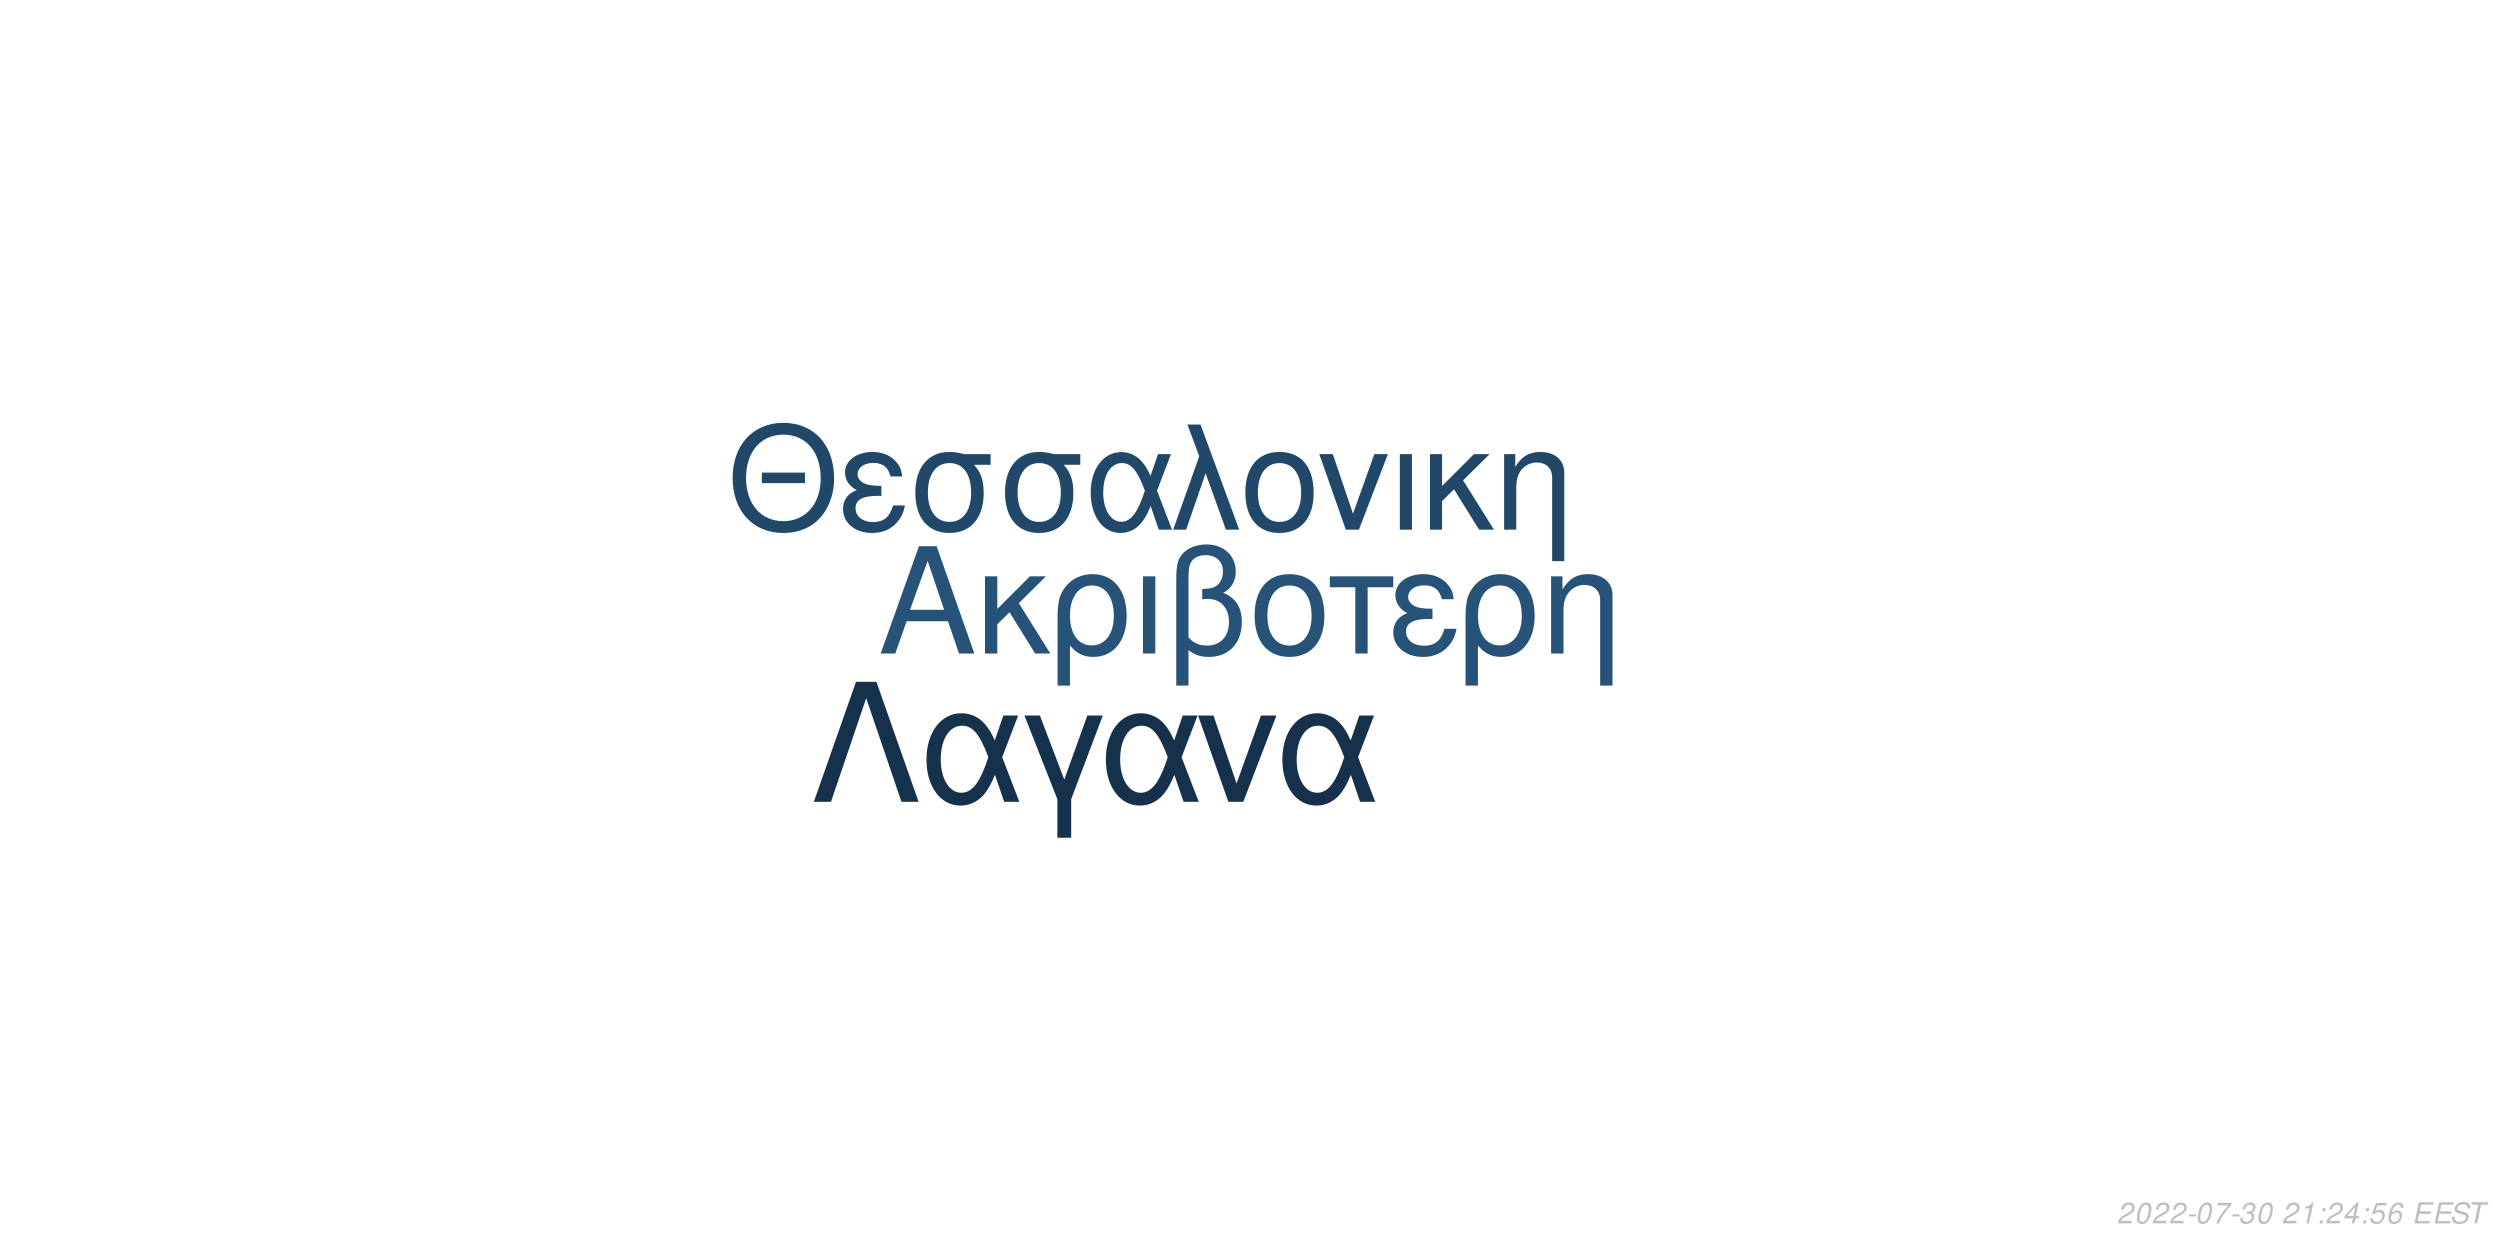
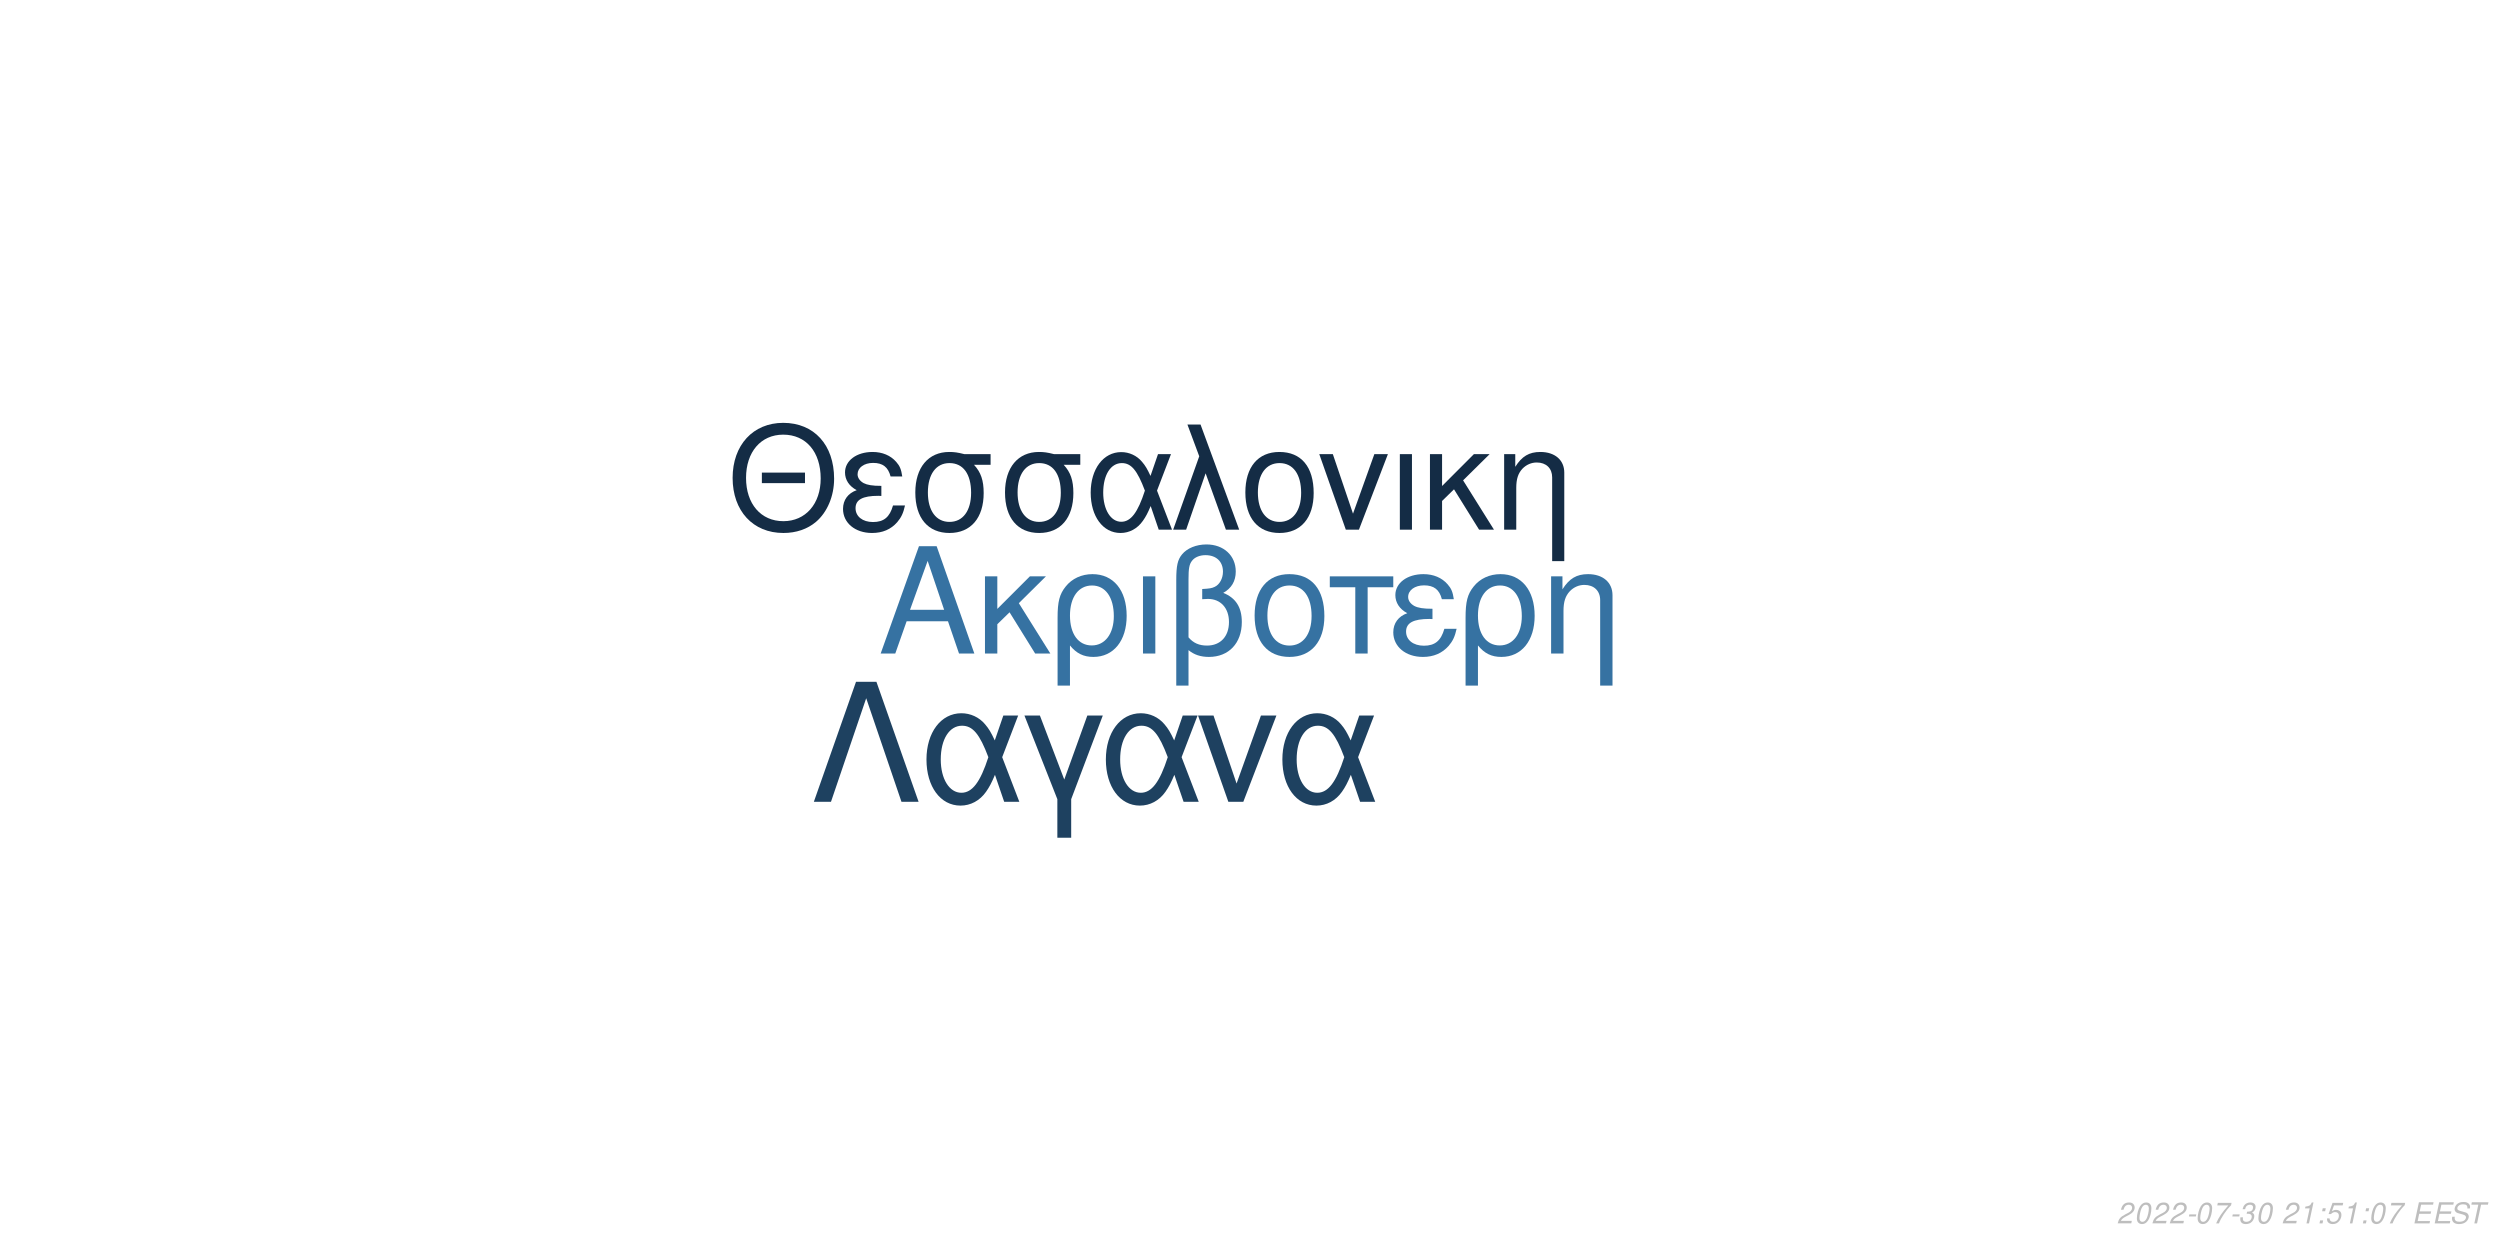
<svg xmlns="http://www.w3.org/2000/svg" xmlns:xlink="http://www.w3.org/1999/xlink" width="864pt" height="432pt" viewBox="0 0 864 432" version="1.1">
  <defs>
    <g>
      <symbol overflow="visible" id="glyph0-0">
        <path style="stroke:none;" d="" />
      </symbol>
      <symbol overflow="visible" id="glyph0-1">
        <path style="stroke:none;" d="M 24.125 -11.141 L 27.938 0 L 33.234 0 L 20.203 -37.094 L 14.094 -37.094 L 0.859 0 L 5.906 0 L 9.828 -11.141 Z M 22.797 -15.109 L 11 -15.109 L 17.094 -32.016 Z M 22.797 -15.109 " />
      </symbol>
      <symbol overflow="visible" id="glyph0-2">
        <path style="stroke:none;" d="M 7.172 -15.422 L 7.172 -26.672 L 2.906 -26.672 L 2.906 0 L 7.172 0 L 7.172 -10.125 L 11.406 -14.25 L 20.25 0 L 25.5 0 L 14.609 -17.406 L 23.969 -26.672 L 18.422 -26.672 Z M 7.172 -15.422 " />
      </symbol>
      <symbol overflow="visible" id="glyph0-3">
        <path style="stroke:none;" d="M 3 11.094 L 7.281 11.094 L 7.281 -2.797 C 9.516 -0.047 11.953 1.172 15.375 1.172 C 22.344 1.172 26.875 -4.422 26.875 -13.031 C 26.875 -21.891 22.297 -27.438 15.062 -27.438 C 11.297 -27.438 7.984 -25.906 5.797 -23.156 C 3.672 -20.516 3 -17.969 3 -12.359 Z M 14.906 -23.516 C 19.547 -23.516 22.438 -19.438 22.438 -12.922 C 22.438 -6.812 19.391 -2.797 14.812 -2.797 C 10.172 -2.797 7.281 -6.766 7.281 -13.125 C 7.281 -19.484 10.234 -23.516 14.906 -23.516 Z M 14.906 -23.516 " />
      </symbol>
      <symbol overflow="visible" id="glyph0-4">
        <path style="stroke:none;" d="M 3.516 0 L 7.781 0 L 7.781 -26.672 L 3.516 -26.672 Z M 3.516 0 " />
      </symbol>
      <symbol overflow="visible" id="glyph0-5">
        <path style="stroke:none;" d="M 4.016 11.094 L 8.25 11.094 L 8.25 -1.172 C 10.172 0.406 12.422 1.172 15.312 1.172 C 22.188 1.172 26.672 -3.609 26.672 -10.891 C 26.672 -15.984 24.578 -19.234 20.25 -20.969 C 23.109 -22.547 24.578 -25.031 24.578 -28.344 C 24.578 -33.844 20.406 -37.703 14.453 -37.703 C 10.938 -37.703 7.734 -36.391 6 -34.25 C 4.484 -32.422 4.016 -30.328 4.016 -25.391 Z M 8.25 -25.656 C 8.25 -29.359 8.5 -30.844 9.469 -32.062 C 10.375 -33.281 12.156 -34 14.094 -34 C 17.812 -34 20.156 -31.812 20.156 -28.297 C 20.156 -25.953 18.984 -23.812 17.297 -23.047 C 16.281 -22.547 15.469 -22.438 12.984 -22.297 L 12.984 -18.781 C 13.734 -18.828 14.344 -18.875 14.969 -18.875 C 19.344 -18.875 22.234 -15.719 22.234 -10.891 C 22.234 -5.906 19.281 -2.75 14.656 -2.75 C 11.953 -2.75 9.922 -3.609 8.25 -5.594 Z M 8.25 -25.656 " />
      </symbol>
      <symbol overflow="visible" id="glyph0-6">
        <path style="stroke:none;" d="M 14.094 -27.438 C 6.562 -27.438 2.094 -22.094 2.094 -13.125 C 2.094 -4.125 6.562 1.172 14.141 1.172 C 21.672 1.172 26.203 -4.172 26.203 -12.922 C 26.203 -22.188 21.828 -27.438 14.094 -27.438 Z M 14.141 -23.516 C 18.938 -23.516 21.781 -19.594 21.781 -12.984 C 21.781 -6.672 18.828 -2.75 14.141 -2.75 C 9.422 -2.75 6.516 -6.672 6.516 -13.125 C 6.516 -19.594 9.422 -23.516 14.141 -23.516 Z M 14.141 -23.516 " />
      </symbol>
      <symbol overflow="visible" id="glyph0-7">
        <path style="stroke:none;" d="M 7.891 0 L 12.156 0 L 12.156 -22.906 L 21.016 -22.906 L 21.016 -26.672 L -0.922 -26.672 L -0.922 -22.906 L 7.891 -22.906 Z M 7.891 0 " />
      </symbol>
      <symbol overflow="visible" id="glyph0-8">
        <path style="stroke:none;" d="M 14.562 -15.469 C 11.344 -15.469 9.562 -15.781 8.297 -16.438 C 6.922 -17.203 6.156 -18.328 6.156 -19.547 C 6.156 -21.891 8.453 -23.562 11.656 -23.562 C 15.062 -23.562 16.953 -22.094 17.812 -18.781 L 21.938 -18.781 C 21.578 -21.266 21.062 -22.5 19.797 -23.922 C 17.812 -26.203 14.906 -27.438 11.453 -27.438 C 5.797 -27.438 1.734 -24.375 1.734 -20.203 C 1.734 -17.609 3.156 -15.375 5.859 -13.938 C 2.797 -12.875 1.016 -10.484 1.016 -7.328 C 1.016 -2.391 5.297 1.172 11.25 1.172 C 14.969 1.172 17.906 -0.109 20.156 -2.641 C 21.578 -4.328 22.297 -5.797 22.906 -8.547 L 18.672 -8.547 C 17.5 -4.422 15.422 -2.703 11.609 -2.703 C 7.938 -2.703 5.438 -4.688 5.438 -7.578 C 5.438 -10.578 7.938 -11.953 13.484 -11.953 C 13.641 -11.953 14.094 -11.953 14.562 -11.906 Z M 14.562 -15.469 " />
      </symbol>
      <symbol overflow="visible" id="glyph0-9">
        <path style="stroke:none;" d="M 3.562 -26.672 L 3.562 0 L 7.844 0 L 7.844 -14.703 C 7.844 -17.906 8.5 -19.891 10.031 -21.531 C 11.406 -22.953 13.188 -23.719 15.062 -23.719 C 18.375 -23.719 20.516 -21.672 20.516 -18.469 L 20.516 11.094 L 24.781 11.094 L 24.781 -20.156 C 24.781 -24.578 21.469 -27.438 16.328 -27.438 C 12.359 -27.438 9.828 -25.906 7.484 -22.188 L 7.484 -26.672 Z M 3.562 -26.672 " />
      </symbol>
      <symbol overflow="visible" id="glyph1-0">
        <path style="stroke:none;" d="" />
      </symbol>
      <symbol overflow="visible" id="glyph1-1">
        <path style="stroke:none;" d="M 26.859 -19.734 L 11.953 -19.734 L 11.953 -16.094 L 26.859 -16.094 Z M 19.328 -36.922 C 8.922 -36.922 1.844 -29.25 1.844 -17.891 C 1.844 -6.484 8.875 1.141 19.391 1.141 C 23.812 1.141 27.703 -0.203 30.641 -2.688 C 34.578 -6.031 36.922 -11.656 36.922 -17.594 C 36.922 -29.297 30 -36.922 19.328 -36.922 Z M 19.328 -32.844 C 27.203 -32.844 32.281 -26.906 32.281 -17.688 C 32.281 -8.922 27.062 -2.938 19.391 -2.938 C 11.609 -2.938 6.484 -8.922 6.484 -17.891 C 6.484 -26.859 11.609 -32.844 19.328 -32.844 Z M 19.328 -32.844 " />
      </symbol>
      <symbol overflow="visible" id="glyph1-2">
        <path style="stroke:none;" d="M 14.25 -15.141 C 11.109 -15.141 9.375 -15.453 8.125 -16.094 C 6.781 -16.844 6.031 -17.938 6.031 -19.141 C 6.031 -21.422 8.266 -23.078 11.406 -23.078 C 14.75 -23.078 16.594 -21.625 17.438 -18.391 L 21.469 -18.391 C 21.125 -20.828 20.625 -22.031 19.391 -23.422 C 17.438 -25.656 14.594 -26.859 11.219 -26.859 C 5.688 -26.859 1.688 -23.875 1.688 -19.781 C 1.688 -17.234 3.094 -15.047 5.734 -13.656 C 2.734 -12.609 1 -10.266 1 -7.172 C 1 -2.344 5.188 1.141 11.016 1.141 C 14.656 1.141 17.547 -0.094 19.734 -2.594 C 21.125 -4.234 21.828 -5.688 22.422 -8.375 L 18.281 -8.375 C 17.141 -4.328 15.094 -2.641 11.359 -2.641 C 7.766 -2.641 5.328 -4.578 5.328 -7.422 C 5.328 -10.359 7.766 -11.703 13.203 -11.703 C 13.359 -11.703 13.797 -11.703 14.25 -11.656 Z M 14.25 -15.141 " />
      </symbol>
      <symbol overflow="visible" id="glyph1-3">
        <path style="stroke:none;" d="M 29 -26.109 L 19.938 -26.109 C 17.594 -26.703 16.438 -26.859 14.703 -26.859 C 7.469 -26.859 2.984 -21.469 2.984 -12.859 C 2.984 -4.031 7.375 1.141 14.797 1.141 C 22.172 1.141 26.609 -4.078 26.609 -12.656 C 26.609 -17.047 25.656 -19.828 23.266 -22.422 L 29 -22.422 Z M 14.797 -23.016 C 19.531 -23.016 22.266 -19.234 22.266 -12.75 C 22.266 -6.531 19.438 -2.688 14.797 -2.688 C 10.172 -2.688 7.328 -6.531 7.328 -12.859 C 7.328 -19.188 10.172 -23.016 14.797 -23.016 Z M 14.797 -23.016 " />
      </symbol>
      <symbol overflow="visible" id="glyph1-4">
        <path style="stroke:none;" d="M 29.344 -26.109 L 24.859 -26.109 L 22.266 -18.578 C 21.125 -21.031 20.484 -22.125 19.328 -23.469 C 17.547 -25.609 14.906 -26.812 12.156 -26.812 C 5.984 -26.812 1.594 -20.984 1.594 -12.812 C 1.594 -4.578 5.828 1.141 11.906 1.141 C 14.953 1.141 17.734 -0.344 19.625 -3.047 C 20.672 -4.531 21.281 -5.688 22.328 -8.172 L 25.109 0 L 29.703 0 L 24.516 -13.5 Z M 20.328 -13.5 C 17.891 -5.922 15.453 -2.734 12.156 -2.734 C 8.516 -2.734 5.922 -6.922 5.922 -12.812 C 5.922 -18.938 8.516 -23.016 12.359 -23.016 C 15.594 -23.016 17.688 -20.531 20.328 -13.5 Z M 20.328 -13.5 " />
      </symbol>
      <symbol overflow="visible" id="glyph1-5">
        <path style="stroke:none;" d="M 1.094 0 L 5.578 0 L 12.312 -19.484 L 19.328 0 L 23.922 0 L 10.562 -36.328 L 6.031 -36.328 L 10.109 -25.359 Z M 1.094 0 " />
      </symbol>
      <symbol overflow="visible" id="glyph1-6">
        <path style="stroke:none;" d="M 13.797 -26.859 C 6.422 -26.859 2.047 -21.625 2.047 -12.859 C 2.047 -4.031 6.422 1.141 13.859 1.141 C 21.234 1.141 25.656 -4.078 25.656 -12.656 C 25.656 -21.719 21.375 -26.859 13.797 -26.859 Z M 13.859 -23.016 C 18.531 -23.016 21.328 -19.188 21.328 -12.703 C 21.328 -6.531 18.438 -2.688 13.859 -2.688 C 9.219 -2.688 6.375 -6.531 6.375 -12.859 C 6.375 -19.188 9.219 -23.016 13.859 -23.016 Z M 13.859 -23.016 " />
      </symbol>
      <symbol overflow="visible" id="glyph1-7">
        <path style="stroke:none;" d="M 14.297 0 L 24.312 -26.109 L 19.625 -26.109 L 12.25 -5.531 L 5.281 -26.109 L 0.594 -26.109 L 9.766 0 Z M 14.297 0 " />
      </symbol>
      <symbol overflow="visible" id="glyph1-8">
        <path style="stroke:none;" d="M 3.438 0 L 7.625 0 L 7.625 -26.109 L 3.438 -26.109 Z M 3.438 0 " />
      </symbol>
      <symbol overflow="visible" id="glyph1-9">
        <path style="stroke:none;" d="M 7.031 -15.094 L 7.031 -26.109 L 2.844 -26.109 L 2.844 0 L 7.031 0 L 7.031 -9.922 L 11.156 -13.953 L 19.828 0 L 24.969 0 L 14.297 -17.047 L 23.469 -26.109 L 18.031 -26.109 Z M 7.031 -15.094 " />
      </symbol>
      <symbol overflow="visible" id="glyph1-10">
        <path style="stroke:none;" d="M 3.484 -26.109 L 3.484 0 L 7.672 0 L 7.672 -14.406 C 7.672 -17.547 8.328 -19.484 9.812 -21.078 C 11.156 -22.469 12.906 -23.219 14.75 -23.219 C 17.984 -23.219 20.078 -21.234 20.078 -18.094 L 20.078 10.859 L 24.266 10.859 L 24.266 -19.734 C 24.266 -24.062 21.031 -26.859 16 -26.859 C 12.109 -26.859 9.609 -25.359 7.328 -21.719 L 7.328 -26.109 Z M 3.484 -26.109 " />
      </symbol>
      <symbol overflow="visible" id="glyph2-0">
        <path style="stroke:none;" d="" />
      </symbol>
      <symbol overflow="visible" id="glyph2-1">
        <path style="stroke:none;" d="M 22.531 -41.484 L 15.484 -41.484 L 0.906 0 L 6.828 0 L 19 -35.797 L 31.188 0 L 37.109 0 Z M 22.531 -41.484 " />
      </symbol>
      <symbol overflow="visible" id="glyph2-2">
        <path style="stroke:none;" d="M 33.516 -29.812 L 28.391 -29.812 L 25.438 -21.219 C 24.125 -24.016 23.391 -25.266 22.078 -26.797 C 20.031 -29.25 17.016 -30.609 13.891 -30.609 C 6.828 -30.609 1.828 -23.953 1.828 -14.625 C 1.828 -5.234 6.656 1.312 13.594 1.312 C 17.078 1.312 20.266 -0.391 22.422 -3.469 C 23.609 -5.172 24.297 -6.484 25.5 -9.328 L 28.688 0 L 33.922 0 L 28 -15.422 Z M 23.219 -15.422 C 20.422 -6.766 17.641 -3.125 13.891 -3.125 C 9.734 -3.125 6.766 -7.906 6.766 -14.625 C 6.766 -21.625 9.734 -26.297 14.109 -26.297 C 17.812 -26.297 20.203 -23.453 23.219 -15.422 Z M 23.219 -15.422 " />
      </symbol>
      <symbol overflow="visible" id="glyph2-3">
        <path style="stroke:none;" d="M 12.062 12.406 L 16.844 12.406 L 16.844 -0.906 L 27.766 -29.812 L 22.422 -29.812 L 14.453 -7.688 L 6.031 -29.812 L 0.688 -29.812 L 12.062 -0.906 Z M 12.062 12.406 " />
      </symbol>
      <symbol overflow="visible" id="glyph2-4">
        <path style="stroke:none;" d="M 16.328 0 L 27.766 -29.812 L 22.422 -29.812 L 14 -6.312 L 6.031 -29.812 L 0.688 -29.812 L 11.156 0 Z M 16.328 0 " />
      </symbol>
      <symbol overflow="visible" id="glyph3-0">
        <path style="stroke:none;" d="" />
      </symbol>
      <symbol overflow="visible" id="glyph3-1">
        <path style="stroke:none;" d="M 5.234 -0.875 L 1.469 -0.875 C 1.641 -1.375 2.203 -1.891 3.109 -2.344 L 4.234 -2.938 C 5.562 -3.625 6.219 -4.469 6.219 -5.484 C 6.219 -5.938 6.062 -6.359 5.797 -6.656 C 5.469 -7.047 4.984 -7.234 4.312 -7.234 C 2.766 -7.234 1.891 -6.453 1.484 -4.734 L 2.375 -4.734 C 2.484 -5.188 2.609 -5.484 2.797 -5.75 C 3.094 -6.203 3.609 -6.453 4.188 -6.453 C 4.891 -6.453 5.344 -6.031 5.344 -5.375 C 5.344 -4.703 4.859 -4.094 4.016 -3.656 L 2.984 -3.125 C 1.234 -2.188 0.797 -1.656 0.344 -0.016 L 5.047 -0.016 Z M 5.234 -0.875 " />
      </symbol>
      <symbol overflow="visible" id="glyph3-2">
        <path style="stroke:none;" d="M 4.203 -7.234 C 3.375 -7.234 2.688 -6.812 2.125 -5.984 C 1.484 -5.047 0.984 -3.188 0.984 -1.734 C 0.984 -1.109 1.172 -0.562 1.484 -0.266 C 1.797 0.047 2.281 0.234 2.766 0.234 C 3.625 0.234 4.281 -0.156 4.859 -1.016 C 5.516 -1.953 6 -3.797 6 -5.266 C 6 -6.5 5.328 -7.234 4.203 -7.234 Z M 4.094 -6.453 C 4.734 -6.453 5.125 -5.984 5.125 -5.156 C 5.125 -4.203 4.781 -2.625 4.406 -1.812 C 3.984 -0.938 3.516 -0.547 2.875 -0.547 C 2.25 -0.547 1.875 -1.031 1.875 -1.828 C 1.875 -2.797 2.203 -4.344 2.594 -5.203 C 2.984 -6.047 3.453 -6.453 4.094 -6.453 Z M 4.094 -6.453 " />
      </symbol>
      <symbol overflow="visible" id="glyph3-3">
        <path style="stroke:none;" d="M 3.516 -3.125 L 1.125 -3.125 L 0.969 -2.406 L 3.359 -2.406 Z M 3.516 -3.125 " />
      </symbol>
      <symbol overflow="visible" id="glyph3-4">
        <path style="stroke:none;" d="M 6.703 -7.094 L 1.953 -7.094 L 1.766 -6.219 L 5.594 -6.219 C 3.344 -3.688 2.266 -2.109 1.375 0 L 2.344 0 C 3.031 -1.906 4.828 -4.594 6.547 -6.281 Z M 6.703 -7.094 " />
      </symbol>
      <symbol overflow="visible" id="glyph3-5">
        <path style="stroke:none;" d="M 2.922 -3.312 C 3.125 -3.344 3.234 -3.344 3.375 -3.344 C 4.203 -3.344 4.688 -3 4.688 -2.406 C 4.688 -1.312 3.906 -0.547 2.781 -0.547 C 2.047 -0.547 1.594 -0.938 1.594 -1.562 C 1.594 -1.719 1.609 -1.844 1.656 -2.094 L 0.766 -2.094 C 0.734 -1.797 0.719 -1.641 0.719 -1.469 C 0.719 -0.375 1.406 0.234 2.641 0.234 C 3.547 0.234 4.297 -0.078 4.812 -0.656 C 5.266 -1.156 5.562 -1.875 5.562 -2.547 C 5.562 -3.125 5.344 -3.453 4.797 -3.734 C 5.641 -4.234 6.016 -4.844 6.016 -5.734 C 6.016 -6.656 5.312 -7.234 4.203 -7.234 C 3.375 -7.234 2.672 -6.938 2.188 -6.375 C 1.891 -6.031 1.703 -5.641 1.516 -4.906 L 2.391 -4.906 C 2.5 -5.359 2.594 -5.594 2.734 -5.812 C 3.047 -6.234 3.516 -6.453 4.078 -6.453 C 4.734 -6.453 5.141 -6.125 5.141 -5.578 C 5.141 -5.188 5.016 -4.797 4.797 -4.547 C 4.516 -4.234 4 -4.062 3.266 -4.062 L 3.078 -4.062 Z M 2.922 -3.312 " />
      </symbol>
      <symbol overflow="visible" id="glyph3-6">
        <path style="stroke:none;" d="" />
      </symbol>
      <symbol overflow="visible" id="glyph3-7">
        <path style="stroke:none;" d="M 3.703 -5.188 L 2.594 0 L 3.469 0 L 5.016 -7.234 L 4.438 -7.234 C 3.906 -6.156 3.688 -6.016 2.234 -5.812 L 2.109 -5.188 Z M 3.703 -5.188 " />
      </symbol>
      <symbol overflow="visible" id="glyph3-8">
        <path style="stroke:none;" d="M 2.359 -1.031 L 1.312 -1.031 L 1.094 0 L 2.141 0 Z M 3.266 -5.234 L 2.219 -5.234 L 2 -4.203 L 3.047 -4.203 Z M 3.266 -5.234 " />
      </symbol>
      <symbol overflow="visible" id="glyph3-9">
-         <path style="stroke:none;" d="M 3.625 -1.75 L 3.266 0 L 4.141 0 L 4.516 -1.75 L 5.562 -1.75 L 5.734 -2.531 L 4.688 -2.531 L 5.688 -7.234 L 5.016 -7.234 L 0.844 -2.672 L 0.641 -1.75 Z M 3.797 -2.531 L 1.594 -2.531 L 4.469 -5.703 Z M 3.797 -2.531 " />
+         <path style="stroke:none;" d="M 6.297 -7.094 L 2.594 -7.094 L 1.234 -3.234 L 2.047 -3.234 C 2.656 -3.766 2.938 -3.906 3.531 -3.906 C 4.328 -3.906 4.797 -3.453 4.797 -2.688 C 4.797 -1.438 3.969 -0.547 2.828 -0.547 C 2.031 -0.547 1.609 -0.938 1.578 -1.734 L 0.703 -1.734 L 0.703 -1.516 C 0.703 -0.938 0.844 -0.547 1.188 -0.266 C 1.562 0.062 2.078 0.234 2.703 0.234 C 3.656 0.234 4.391 -0.156 4.984 -0.922 C 5.422 -1.5 5.672 -2.234 5.672 -2.953 C 5.672 -4 4.938 -4.672 3.812 -4.672 C 3.328 -4.672 2.906 -4.547 2.406 -4.234 L 3.109 -6.219 L 6.109 -6.219 Z M 6.297 -7.094 " />
      </symbol>
      <symbol overflow="visible" id="glyph3-10">
-         <path style="stroke:none;" d="M 6.297 -7.094 L 2.594 -7.094 L 1.234 -3.234 L 2.047 -3.234 C 2.656 -3.766 2.938 -3.906 3.531 -3.906 C 4.328 -3.906 4.797 -3.453 4.797 -2.688 C 4.797 -1.438 3.969 -0.547 2.828 -0.547 C 2.031 -0.547 1.609 -0.938 1.578 -1.734 L 0.703 -1.734 L 0.703 -1.516 C 0.703 -0.938 0.844 -0.547 1.188 -0.266 C 1.562 0.062 2.078 0.234 2.703 0.234 C 3.656 0.234 4.391 -0.156 4.984 -0.922 C 5.422 -1.5 5.672 -2.234 5.672 -2.953 C 5.672 -4 4.938 -4.672 3.812 -4.672 C 3.328 -4.672 2.906 -4.547 2.406 -4.234 L 3.109 -6.219 L 6.109 -6.219 Z M 6.297 -7.094 " />
+         <path style="stroke:none;" d="M 2.547 -3.312 L 6.5 -3.312 L 6.688 -4.141 L 2.719 -4.141 L 3.219 -6.469 L 7.344 -6.469 L 7.516 -7.297 L 2.453 -7.297 L 0.906 0 L 6.125 0 L 6.297 -0.812 L 2.016 -0.812 Z M 2.547 -3.312 " />
      </symbol>
      <symbol overflow="visible" id="glyph3-11">
-         <path style="stroke:none;" d="M 6.125 -5.344 L 6.141 -5.625 C 6.141 -6.609 5.453 -7.234 4.391 -7.234 C 3.438 -7.234 2.641 -6.719 2.016 -5.703 C 1.422 -4.781 0.938 -2.953 0.938 -1.688 C 0.938 -0.516 1.688 0.234 2.859 0.234 C 3.703 0.234 4.438 -0.156 5 -0.875 C 5.406 -1.422 5.672 -2.156 5.672 -2.766 C 5.672 -3.812 4.969 -4.5 3.906 -4.5 C 3.234 -4.5 2.672 -4.234 2.094 -3.625 C 2.406 -5.375 3.234 -6.453 4.25 -6.453 C 4.703 -6.453 5.062 -6.234 5.172 -5.844 C 5.203 -5.719 5.234 -5.578 5.25 -5.344 Z M 3.656 -3.734 C 4.344 -3.734 4.797 -3.281 4.797 -2.625 C 4.797 -1.469 3.984 -0.547 2.984 -0.547 C 2.297 -0.547 1.812 -1.047 1.812 -1.766 C 1.812 -2.859 2.625 -3.734 3.656 -3.734 Z M 3.656 -3.734 " />
+         <path style="stroke:none;" d="M 7.062 -5.156 C 7.125 -5.438 7.141 -5.562 7.141 -5.703 C 7.141 -6.156 6.938 -6.594 6.594 -6.891 C 6.188 -7.25 5.656 -7.406 4.875 -7.406 C 3.844 -7.406 3.047 -7.125 2.5 -6.562 C 2.094 -6.141 1.781 -5.438 1.781 -4.922 C 1.781 -4.297 2.219 -3.766 2.891 -3.562 L 4.594 -3.094 C 5.406 -2.859 5.734 -2.578 5.734 -2.094 C 5.734 -1.781 5.547 -1.406 5.266 -1.141 C 4.844 -0.766 4.266 -0.578 3.453 -0.578 C 2.328 -0.578 1.812 -0.984 1.812 -1.906 C 1.812 -2.047 1.812 -2.125 1.844 -2.312 L 0.984 -2.312 C 0.906 -2.062 0.891 -1.906 0.891 -1.688 C 0.891 -0.484 1.797 0.234 3.297 0.234 C 4.359 0.234 5.234 -0.062 5.812 -0.609 C 6.344 -1.078 6.688 -1.797 6.688 -2.375 C 6.688 -2.641 6.609 -2.906 6.453 -3.156 C 6.234 -3.5 5.938 -3.703 5.469 -3.828 L 3.75 -4.312 C 2.984 -4.547 2.734 -4.734 2.734 -5.188 C 2.734 -5.547 2.875 -5.844 3.188 -6.109 C 3.547 -6.438 4.031 -6.594 4.703 -6.594 C 5.266 -6.594 5.688 -6.484 5.906 -6.297 C 6.094 -6.125 6.219 -5.797 6.219 -5.516 C 6.219 -5.422 6.203 -5.344 6.188 -5.156 Z M 7.062 -5.156 " />
      </symbol>
      <symbol overflow="visible" id="glyph3-12">
-         <path style="stroke:none;" d="M 2.547 -3.312 L 6.5 -3.312 L 6.688 -4.141 L 2.719 -4.141 L 3.219 -6.469 L 7.344 -6.469 L 7.516 -7.297 L 2.453 -7.297 L 0.906 0 L 6.125 0 L 6.297 -0.812 L 2.016 -0.812 Z M 2.547 -3.312 " />
-       </symbol>
-       <symbol overflow="visible" id="glyph3-13">
-         <path style="stroke:none;" d="M 7.062 -5.156 C 7.125 -5.438 7.141 -5.562 7.141 -5.703 C 7.141 -6.156 6.938 -6.594 6.594 -6.891 C 6.188 -7.25 5.656 -7.406 4.875 -7.406 C 3.844 -7.406 3.047 -7.125 2.5 -6.562 C 2.094 -6.141 1.781 -5.438 1.781 -4.922 C 1.781 -4.297 2.219 -3.766 2.891 -3.562 L 4.594 -3.094 C 5.406 -2.859 5.734 -2.578 5.734 -2.094 C 5.734 -1.781 5.547 -1.406 5.266 -1.141 C 4.844 -0.766 4.266 -0.578 3.453 -0.578 C 2.328 -0.578 1.812 -0.984 1.812 -1.906 C 1.812 -2.047 1.812 -2.125 1.844 -2.312 L 0.984 -2.312 C 0.906 -2.062 0.891 -1.906 0.891 -1.688 C 0.891 -0.484 1.797 0.234 3.297 0.234 C 4.359 0.234 5.234 -0.062 5.812 -0.609 C 6.344 -1.078 6.688 -1.797 6.688 -2.375 C 6.688 -2.641 6.609 -2.906 6.453 -3.156 C 6.234 -3.5 5.938 -3.703 5.469 -3.828 L 3.75 -4.312 C 2.984 -4.547 2.734 -4.734 2.734 -5.188 C 2.734 -5.547 2.875 -5.844 3.188 -6.109 C 3.547 -6.438 4.031 -6.594 4.703 -6.594 C 5.266 -6.594 5.688 -6.484 5.906 -6.297 C 6.094 -6.125 6.219 -5.797 6.219 -5.516 C 6.219 -5.422 6.203 -5.344 6.188 -5.156 Z M 7.062 -5.156 " />
-       </symbol>
-       <symbol overflow="visible" id="glyph3-14">
        <path style="stroke:none;" d="M 4.938 -6.469 L 7.312 -6.469 L 7.484 -7.297 L 1.75 -7.297 L 1.578 -6.469 L 3.984 -6.469 L 2.609 0 L 3.547 0 Z M 4.938 -6.469 " />
      </symbol>
    </g>
  </defs>
  <g id="surface1">
    <rect x="0" y="0" width="864" height="432" style="fill:rgb(100%,100%,100%);fill-opacity:1;stroke:none;" />
-     <g style="fill:rgb(15.294%,32.549%,47.451%);fill-opacity:1;">
+     <g style="fill:rgb(21.176%,44.706%,63.529%);fill-opacity:1;">
      <use xlink:href="#glyph0-1" x="303.5" y="225.861" />
      <use xlink:href="#glyph0-2" x="337.5" y="225.861" />
      <use xlink:href="#glyph0-3" x="362.5" y="225.861" />
      <use xlink:href="#glyph0-4" x="391.5" y="225.861" />
      <use xlink:href="#glyph0-5" x="402.5" y="225.861" />
      <use xlink:href="#glyph0-6" x="431.5" y="225.861" />
      <use xlink:href="#glyph0-7" x="460.5" y="225.861" />
      <use xlink:href="#glyph0-8" x="480.5" y="225.861" />
      <use xlink:href="#glyph0-3" x="503.5" y="225.861" />
      <use xlink:href="#glyph0-9" x="532.5" y="225.861" />
    </g>
-     <g style="fill:rgb(12.941%,27.843%,41.176%);fill-opacity:1;">
+     <g style="fill:rgb(7.843%,17.255%,27.059%);fill-opacity:1;">
      <use xlink:href="#glyph1-1" x="251.348" y="183.058" />
      <use xlink:href="#glyph1-2" x="290.348" y="183.058" />
      <use xlink:href="#glyph1-3" x="313.348" y="183.058" />
      <use xlink:href="#glyph1-3" x="344.348" y="183.058" />
      <use xlink:href="#glyph1-4" x="375.348" y="183.058" />
      <use xlink:href="#glyph1-5" x="404.348" y="183.058" />
      <use xlink:href="#glyph1-6" x="428.348" y="183.058" />
      <use xlink:href="#glyph1-7" x="455.348" y="183.058" />
      <use xlink:href="#glyph1-8" x="480.348" y="183.058" />
      <use xlink:href="#glyph1-9" x="491.348" y="183.058" />
      <use xlink:href="#glyph1-10" x="516.348" y="183.058" />
    </g>
-     <g style="fill:rgb(8.627%,19.216%,29.412%);fill-opacity:1;">
+     <g style="fill:rgb(11.765%,25.49%,37.647%);fill-opacity:1;">
      <use xlink:href="#glyph2-1" x="280.359" y="277.105" />
      <use xlink:href="#glyph2-2" x="318.359" y="277.105" />
      <use xlink:href="#glyph2-3" x="353.359" y="277.105" />
      <use xlink:href="#glyph2-2" x="380.359" y="277.105" />
      <use xlink:href="#glyph2-4" x="413.359" y="277.105" />
      <use xlink:href="#glyph2-2" x="441.359" y="277.105" />
    </g>
    <g style="fill:rgb(74.51%,74.51%,74.51%);fill-opacity:1;">
      <use xlink:href="#glyph3-1" x="731.52" y="422.81" />
      <use xlink:href="#glyph3-2" x="737.52" y="422.81" />
      <use xlink:href="#glyph3-1" x="743.52" y="422.81" />
      <use xlink:href="#glyph3-1" x="749.52" y="422.81" />
      <use xlink:href="#glyph3-3" x="755.52" y="422.81" />
      <use xlink:href="#glyph3-2" x="758.52" y="422.81" />
      <use xlink:href="#glyph3-4" x="764.52" y="422.81" />
      <use xlink:href="#glyph3-3" x="770.52" y="422.81" />
      <use xlink:href="#glyph3-5" x="773.52" y="422.81" />
      <use xlink:href="#glyph3-2" x="779.52" y="422.81" />
      <use xlink:href="#glyph3-6" x="785.52" y="422.81" />
      <use xlink:href="#glyph3-1" x="788.52" y="422.81" />
      <use xlink:href="#glyph3-7" x="794.52" y="422.81" />
      <use xlink:href="#glyph3-8" x="800.52" y="422.81" />
-       <use xlink:href="#glyph3-1" x="803.52" y="422.81" />
-       <use xlink:href="#glyph3-9" x="809.52" y="422.81" />
+       <use xlink:href="#glyph3-9" x="803.52" y="422.81" />
+       <use xlink:href="#glyph3-7" x="809.52" y="422.81" />
      <use xlink:href="#glyph3-8" x="815.52" y="422.81" />
-       <use xlink:href="#glyph3-10" x="818.52" y="422.81" />
-       <use xlink:href="#glyph3-11" x="824.52" y="422.81" />
+       <use xlink:href="#glyph3-2" x="818.52" y="422.81" />
+       <use xlink:href="#glyph3-4" x="824.52" y="422.81" />
      <use xlink:href="#glyph3-6" x="830.52" y="422.81" />
-       <use xlink:href="#glyph3-12" x="833.52" y="422.81" />
-       <use xlink:href="#glyph3-12" x="840.52" y="422.81" />
-       <use xlink:href="#glyph3-13" x="846.52" y="422.81" />
-       <use xlink:href="#glyph3-14" x="852.52" y="422.81" />
+       <use xlink:href="#glyph3-10" x="833.52" y="422.81" />
+       <use xlink:href="#glyph3-10" x="840.52" y="422.81" />
+       <use xlink:href="#glyph3-11" x="846.52" y="422.81" />
+       <use xlink:href="#glyph3-12" x="852.52" y="422.81" />
    </g>
  </g>
</svg>
